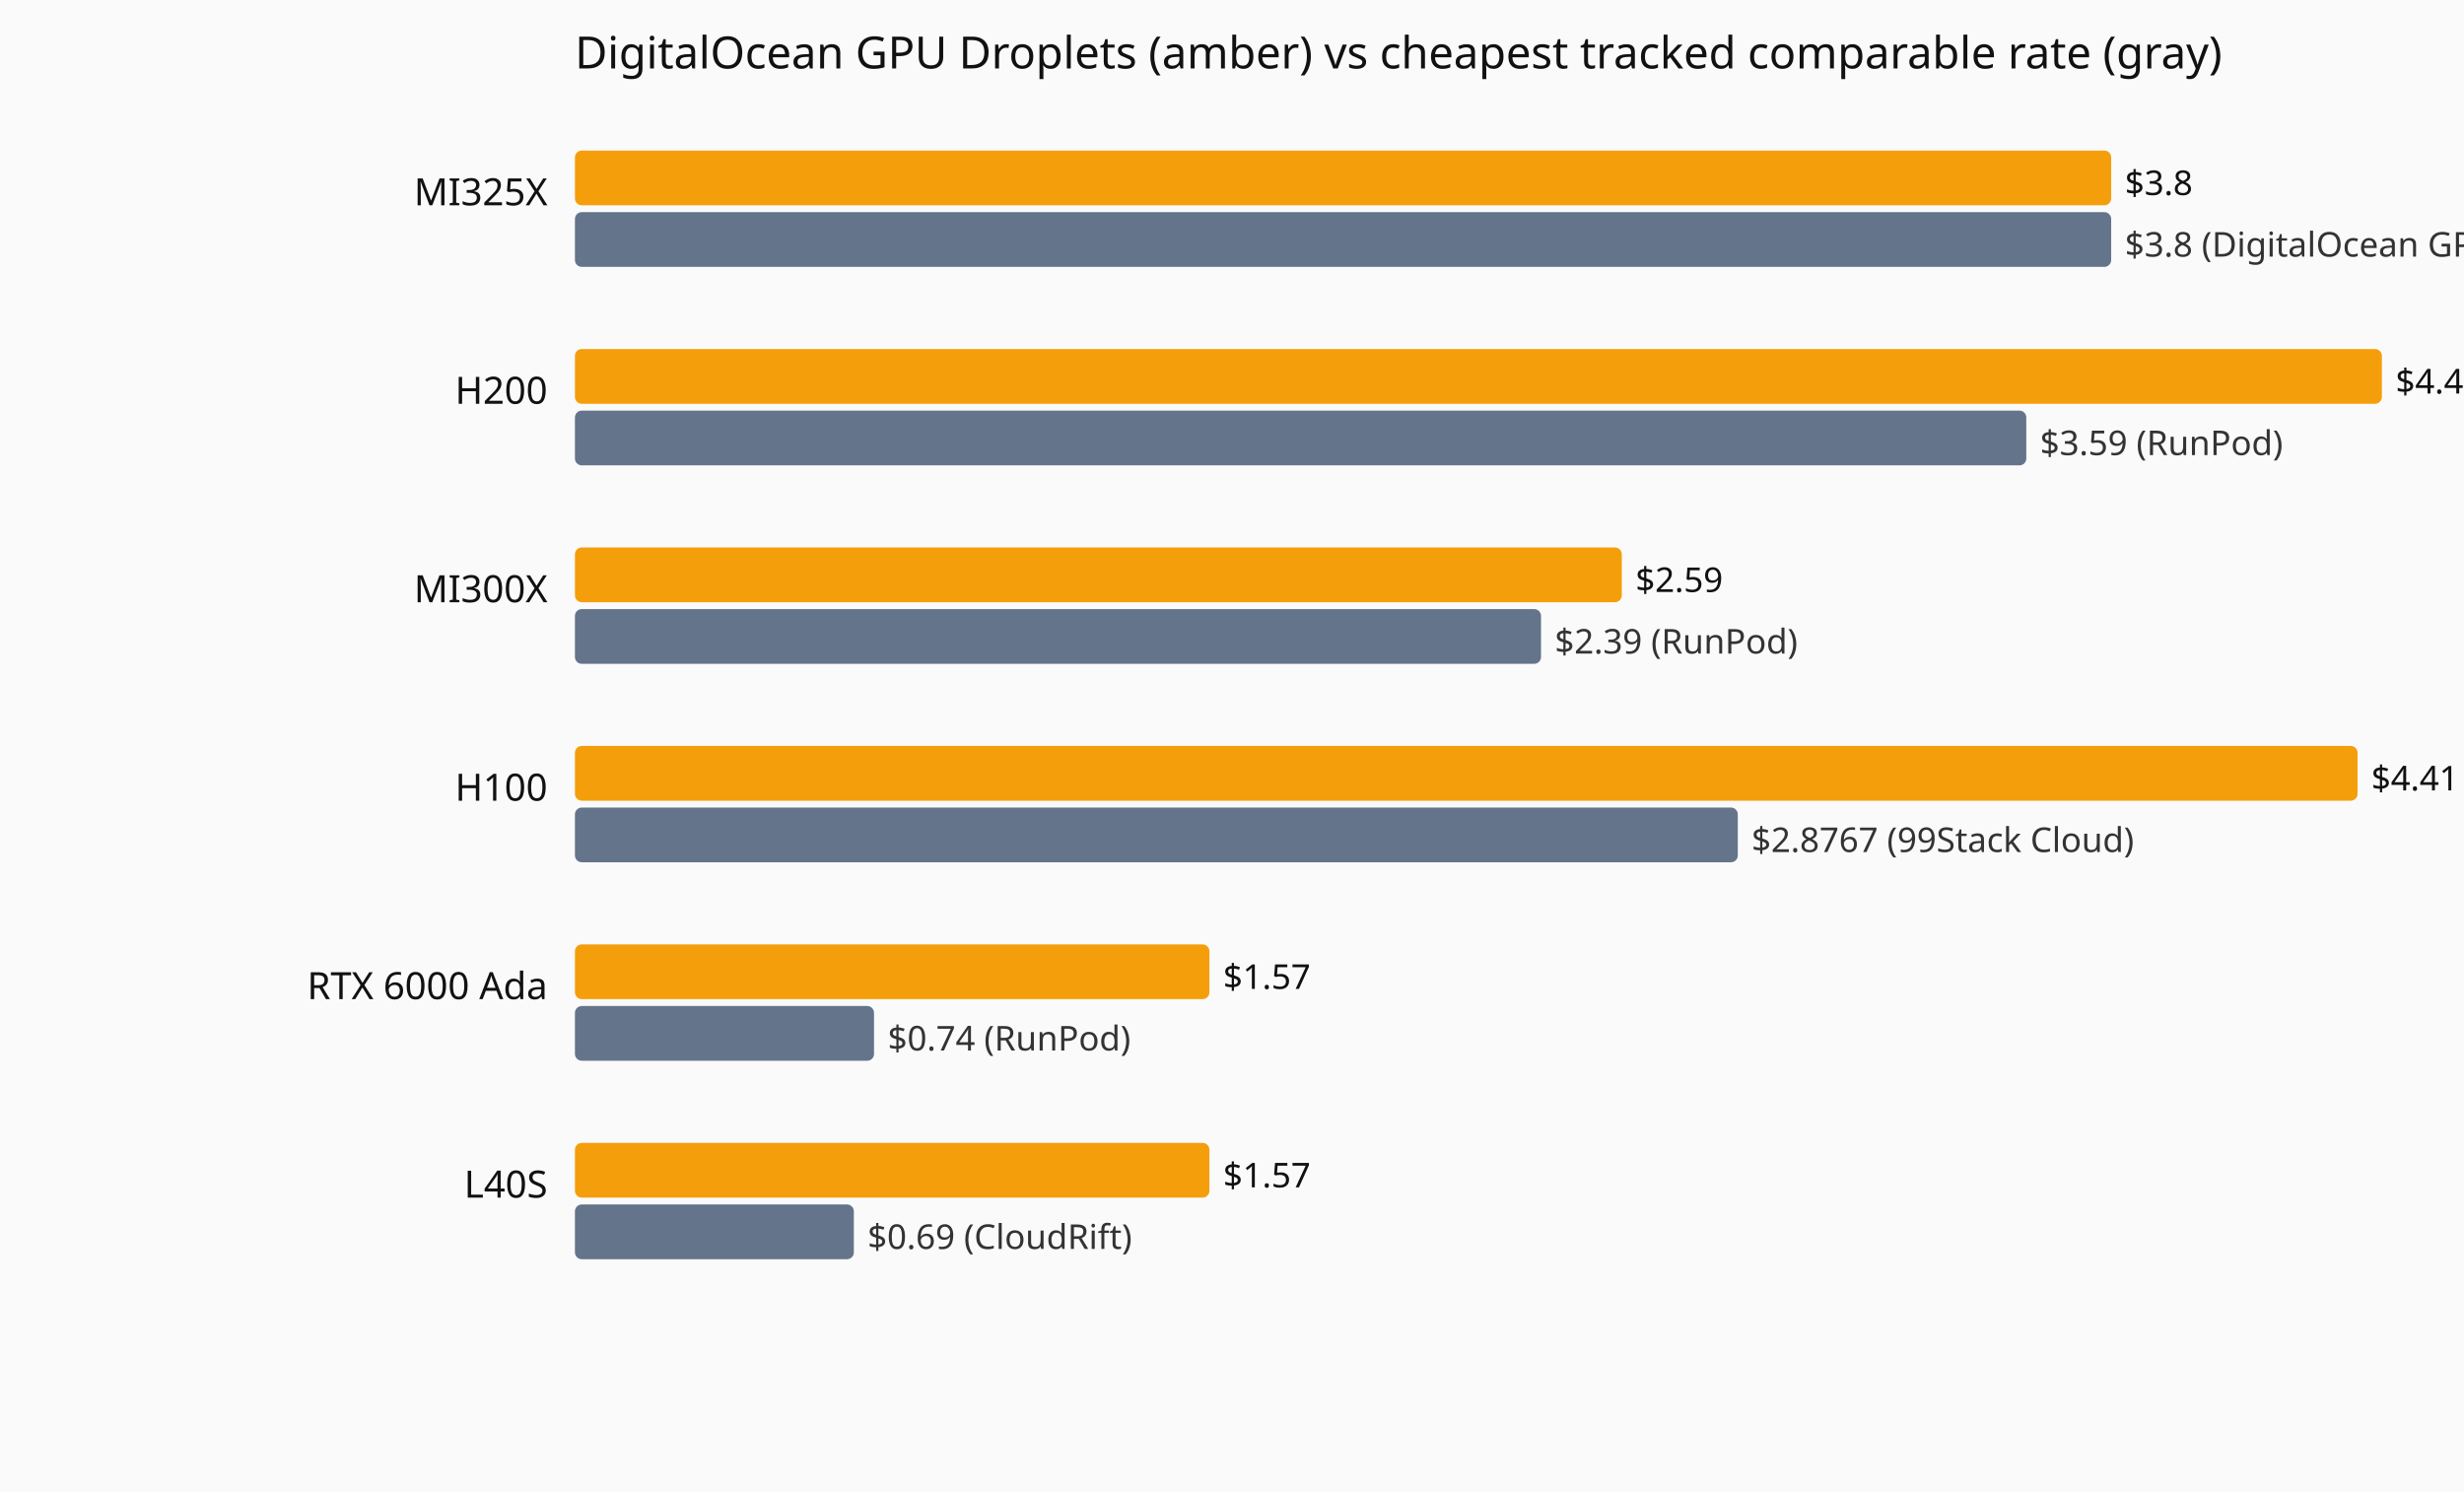
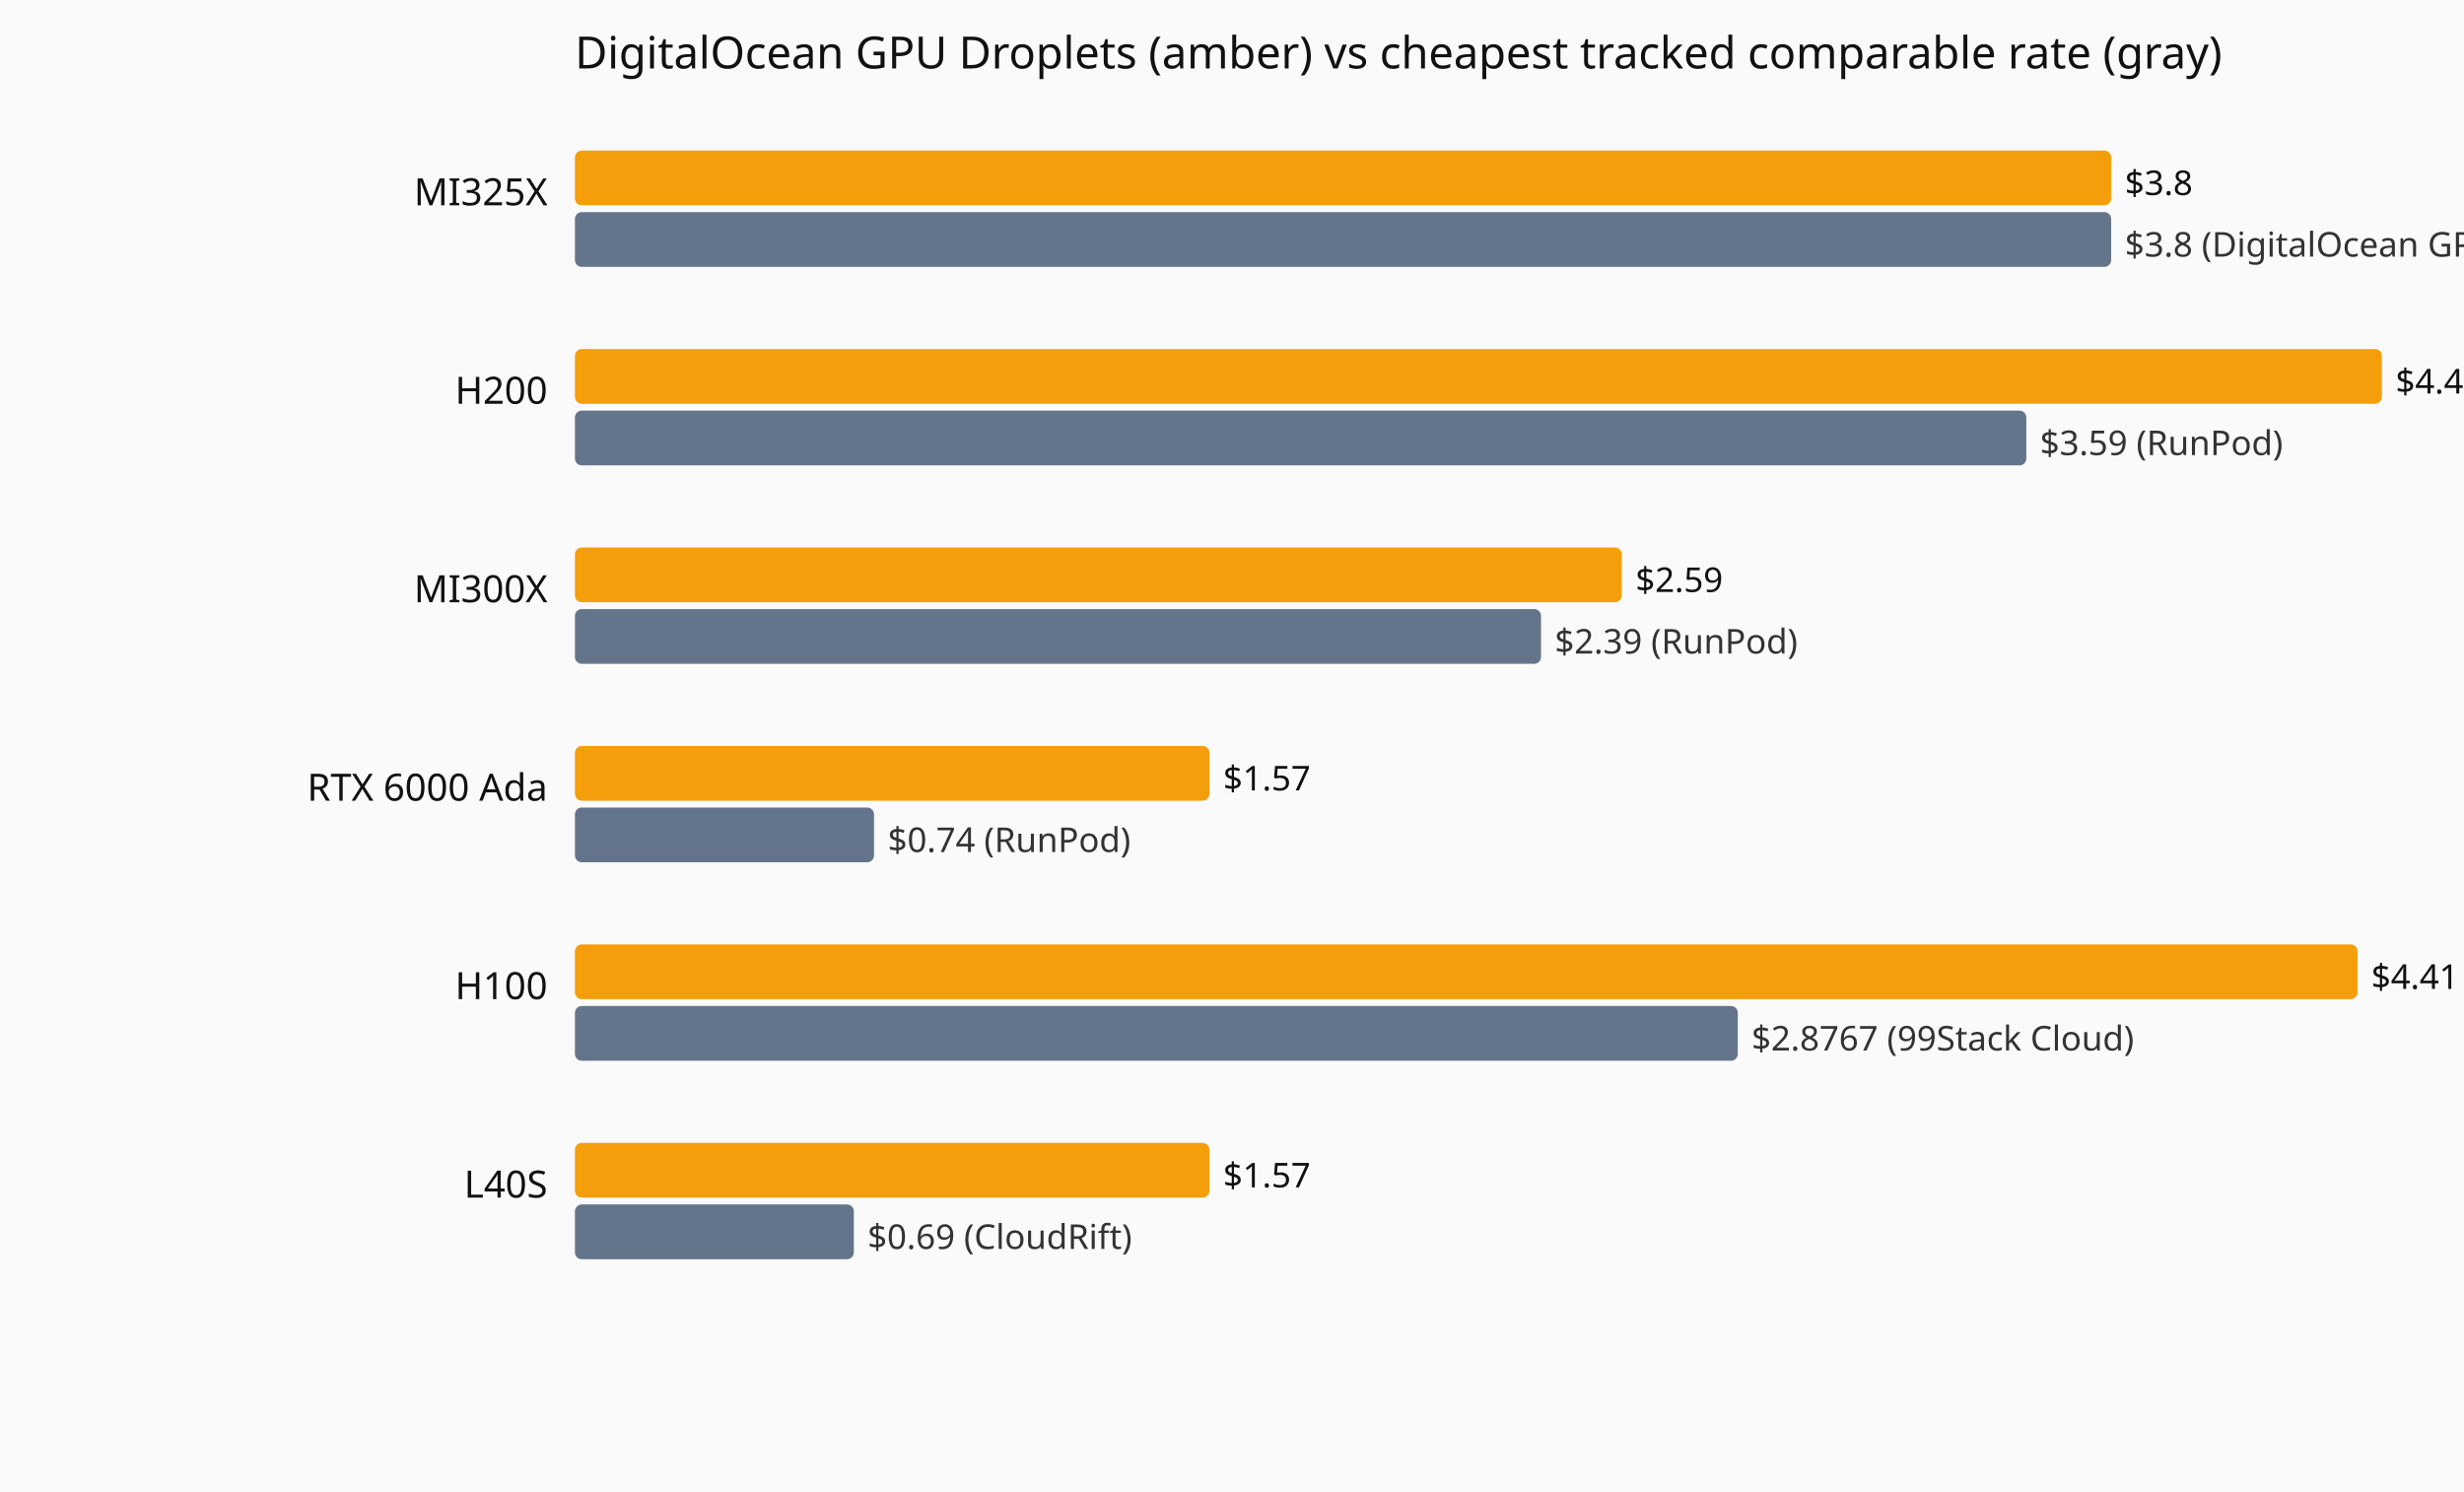
<svg xmlns="http://www.w3.org/2000/svg" viewBox="0 0 720 436" role="img" aria-label="Current hourly rate versus the cheapest tracked vendor, by GPU model.">
  <rect width="720" height="436" fill="#fafafa" />
  <text x="168" y="20" font-family="system-ui,sans-serif" font-size="13" fill="#111">DigitalOcean GPU Droplets (amber) vs cheapest tracked comparable rate (gray)</text>
  <text x="160" y="60" text-anchor="end" font-family="system-ui,sans-serif" font-size="11" fill="#111">MI325X</text>
  <rect x="168" y="44" width="448.9" height="16" fill="#f59e0b" rx="2" />
  <text x="620.9" y="57" font-family="system-ui,sans-serif" font-size="10" fill="#111">$3.8</text>
  <rect x="168" y="62" width="448.9" height="16" fill="#64748b" rx="2" />
  <text x="620.9" y="75" font-family="system-ui,sans-serif" font-size="10" fill="#333">$3.8 (DigitalOcean GPU Droplets)</text>
  <text x="160" y="118" text-anchor="end" font-family="system-ui,sans-serif" font-size="11" fill="#111">H200</text>
  <rect x="168" y="102" width="528.0" height="16" fill="#f59e0b" rx="2" />
  <text x="700.0" y="115" font-family="system-ui,sans-serif" font-size="10" fill="#111">$4.47</text>
  <rect x="168" y="120" width="424.1" height="16" fill="#64748b" rx="2" />
  <text x="596.1" y="133" font-family="system-ui,sans-serif" font-size="10" fill="#333">$3.59 (RunPod)</text>
  <text x="160" y="176" text-anchor="end" font-family="system-ui,sans-serif" font-size="11" fill="#111">MI300X</text>
  <rect x="168" y="160" width="305.9" height="16" fill="#f59e0b" rx="2" />
  <text x="477.9" y="173" font-family="system-ui,sans-serif" font-size="10" fill="#111">$2.59</text>
  <rect x="168" y="178" width="282.3" height="16" fill="#64748b" rx="2" />
  <text x="454.3" y="191" font-family="system-ui,sans-serif" font-size="10" fill="#333">$2.39 (RunPod)</text>
-   <text x="160" y="234" text-anchor="end" font-family="system-ui,sans-serif" font-size="11" fill="#111">H100</text>
-   <rect x="168" y="218" width="520.9" height="16" fill="#f59e0b" rx="2" />
-   <text x="692.9" y="231" font-family="system-ui,sans-serif" font-size="10" fill="#111">$4.41</text>
-   <rect x="168" y="236" width="339.8" height="16" fill="#64748b" rx="2" />
-   <text x="511.8" y="249" font-family="system-ui,sans-serif" font-size="10" fill="#333">$2.8767 (99Stack Cloud)</text>
-   <text x="160" y="292" text-anchor="end" font-family="system-ui,sans-serif" font-size="11" fill="#111">RTX 6000 Ada</text>
-   <rect x="168" y="276" width="185.4" height="16" fill="#f59e0b" rx="2" />
-   <text x="357.4" y="289" font-family="system-ui,sans-serif" font-size="10" fill="#111">$1.57</text>
-   <rect x="168" y="294" width="87.4" height="16" fill="#64748b" rx="2" />
-   <text x="259.4" y="307" font-family="system-ui,sans-serif" font-size="10" fill="#333">$0.74 (RunPod)</text>
+   <text x="160" y="234" text-anchor="end" font-family="system-ui,sans-serif" font-size="11" fill="#111">RTX 6000 Ada</text>
+   <rect x="168" y="218" width="185.4" height="16" fill="#f59e0b" rx="2" />
+   <text x="357.4" y="231" font-family="system-ui,sans-serif" font-size="10" fill="#111">$1.57</text>
+   <rect x="168" y="236" width="87.4" height="16" fill="#64748b" rx="2" />
+   <text x="259.4" y="249" font-family="system-ui,sans-serif" font-size="10" fill="#333">$0.74 (RunPod)</text>
+   <text x="160" y="292" text-anchor="end" font-family="system-ui,sans-serif" font-size="11" fill="#111">H100</text>
+   <rect x="168" y="276" width="520.9" height="16" fill="#f59e0b" rx="2" />
+   <text x="692.9" y="289" font-family="system-ui,sans-serif" font-size="10" fill="#111">$4.41</text>
+   <rect x="168" y="294" width="339.8" height="16" fill="#64748b" rx="2" />
+   <text x="511.8" y="307" font-family="system-ui,sans-serif" font-size="10" fill="#333">$2.8767 (99Stack Cloud)</text>
  <text x="160" y="350" text-anchor="end" font-family="system-ui,sans-serif" font-size="11" fill="#111">L40S</text>
  <rect x="168" y="334" width="185.4" height="16" fill="#f59e0b" rx="2" />
  <text x="357.4" y="347" font-family="system-ui,sans-serif" font-size="10" fill="#111">$1.57</text>
  <rect x="168" y="352" width="81.5" height="16" fill="#64748b" rx="2" />
  <text x="253.5" y="365" font-family="system-ui,sans-serif" font-size="10" fill="#333">$0.69 (CloudRift)</text>
</svg>
